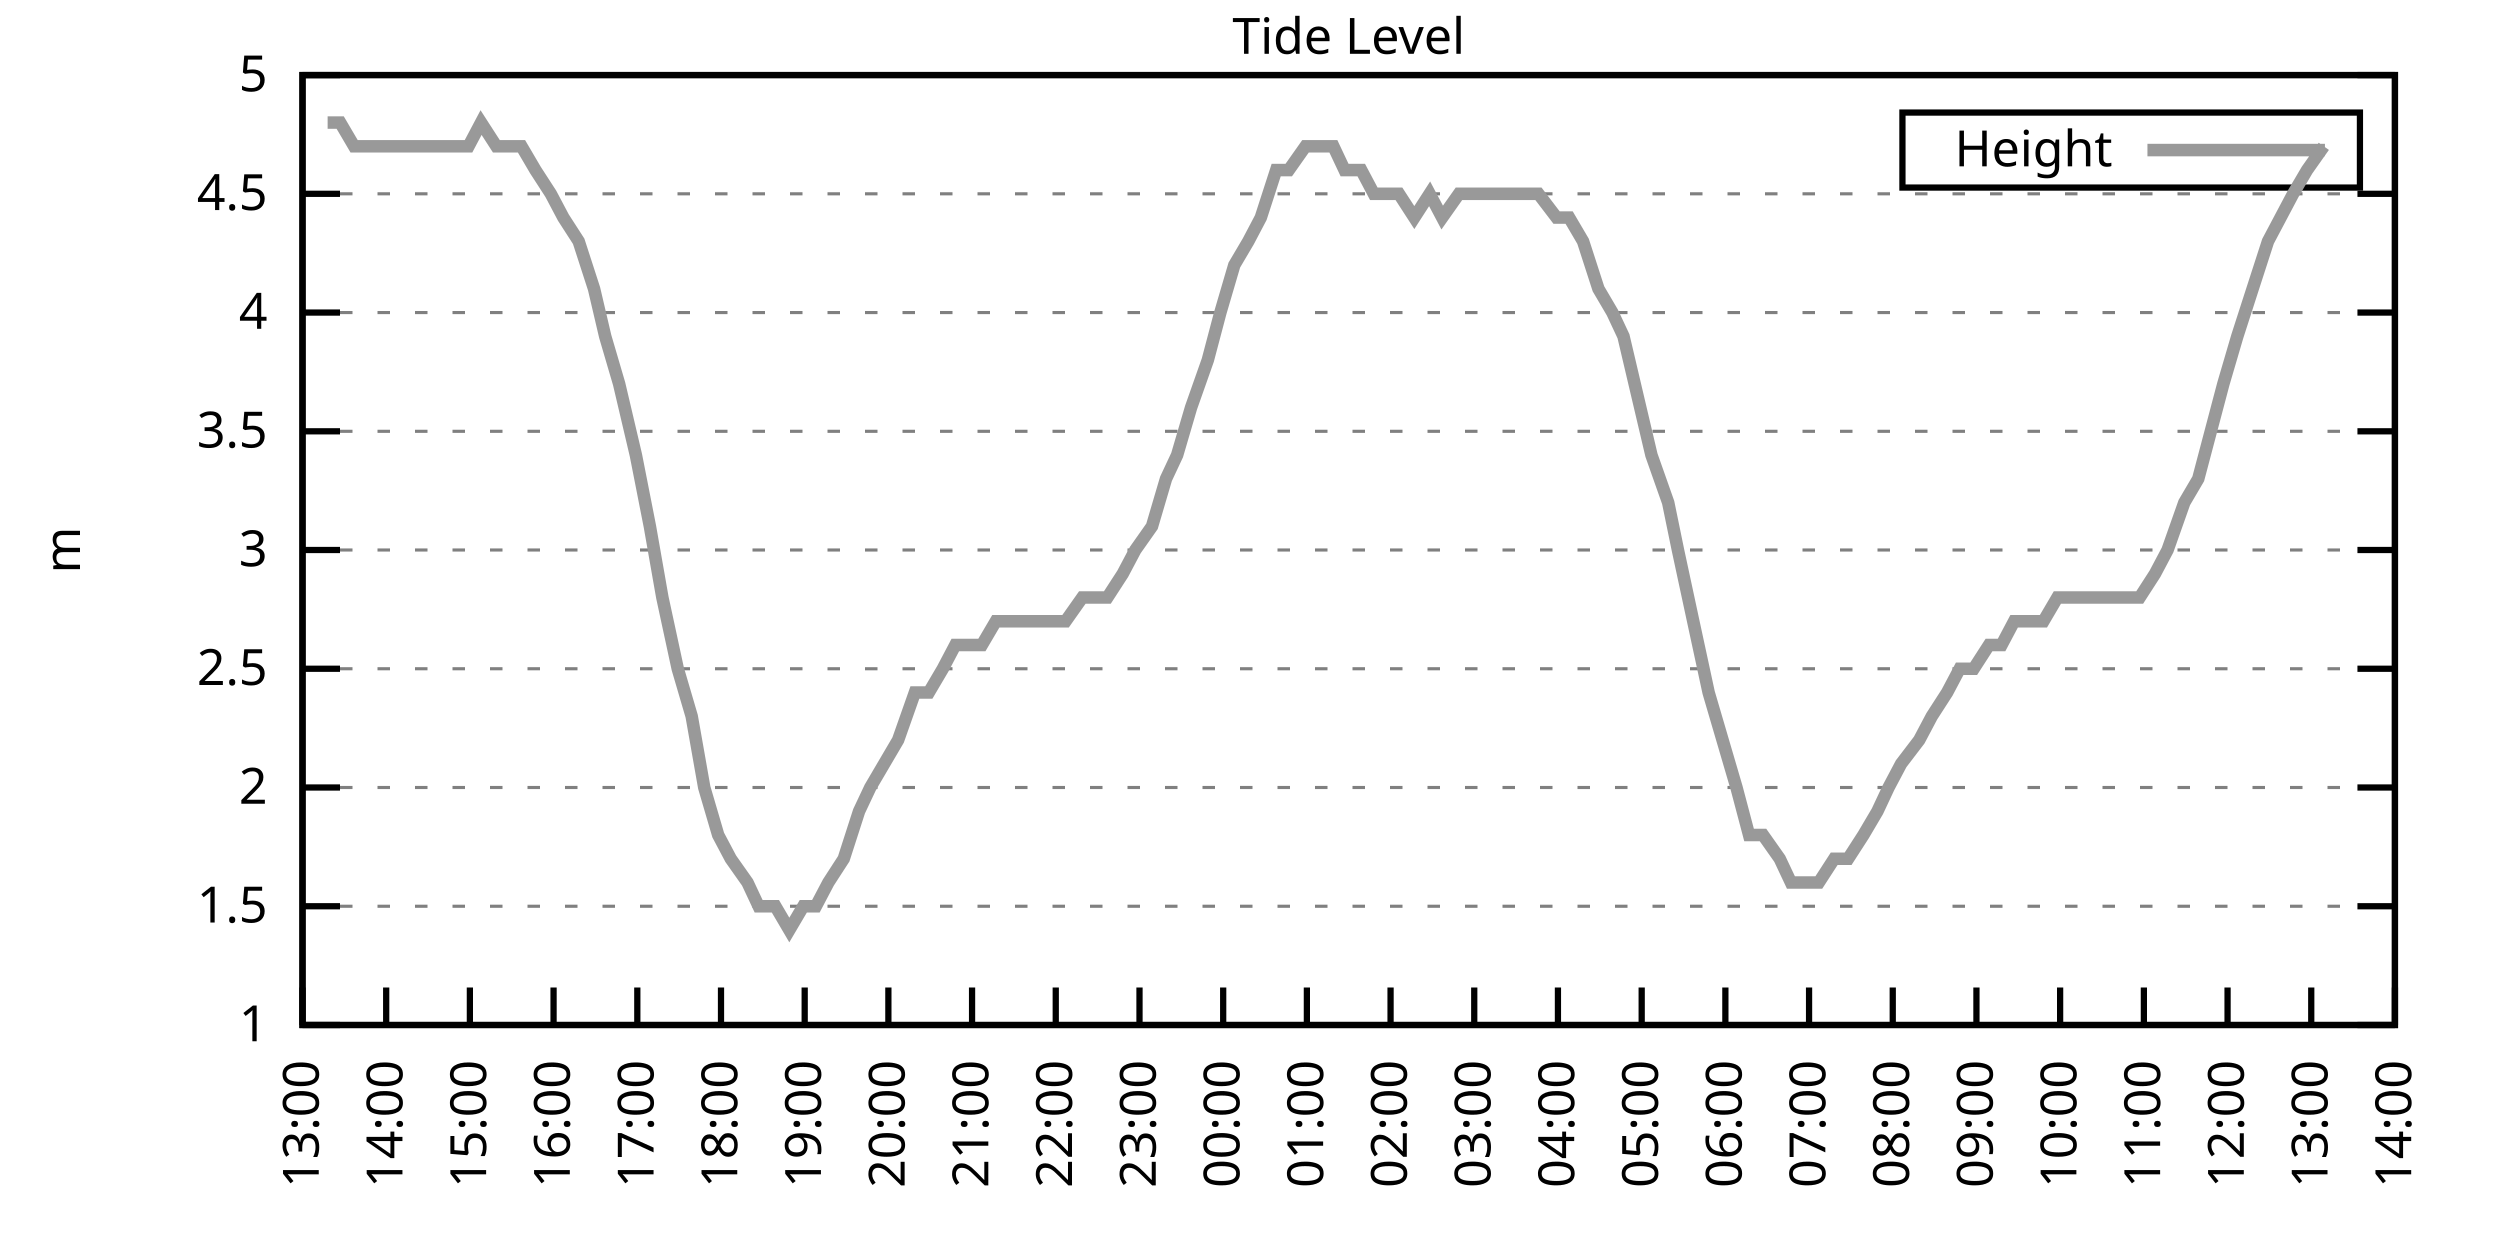
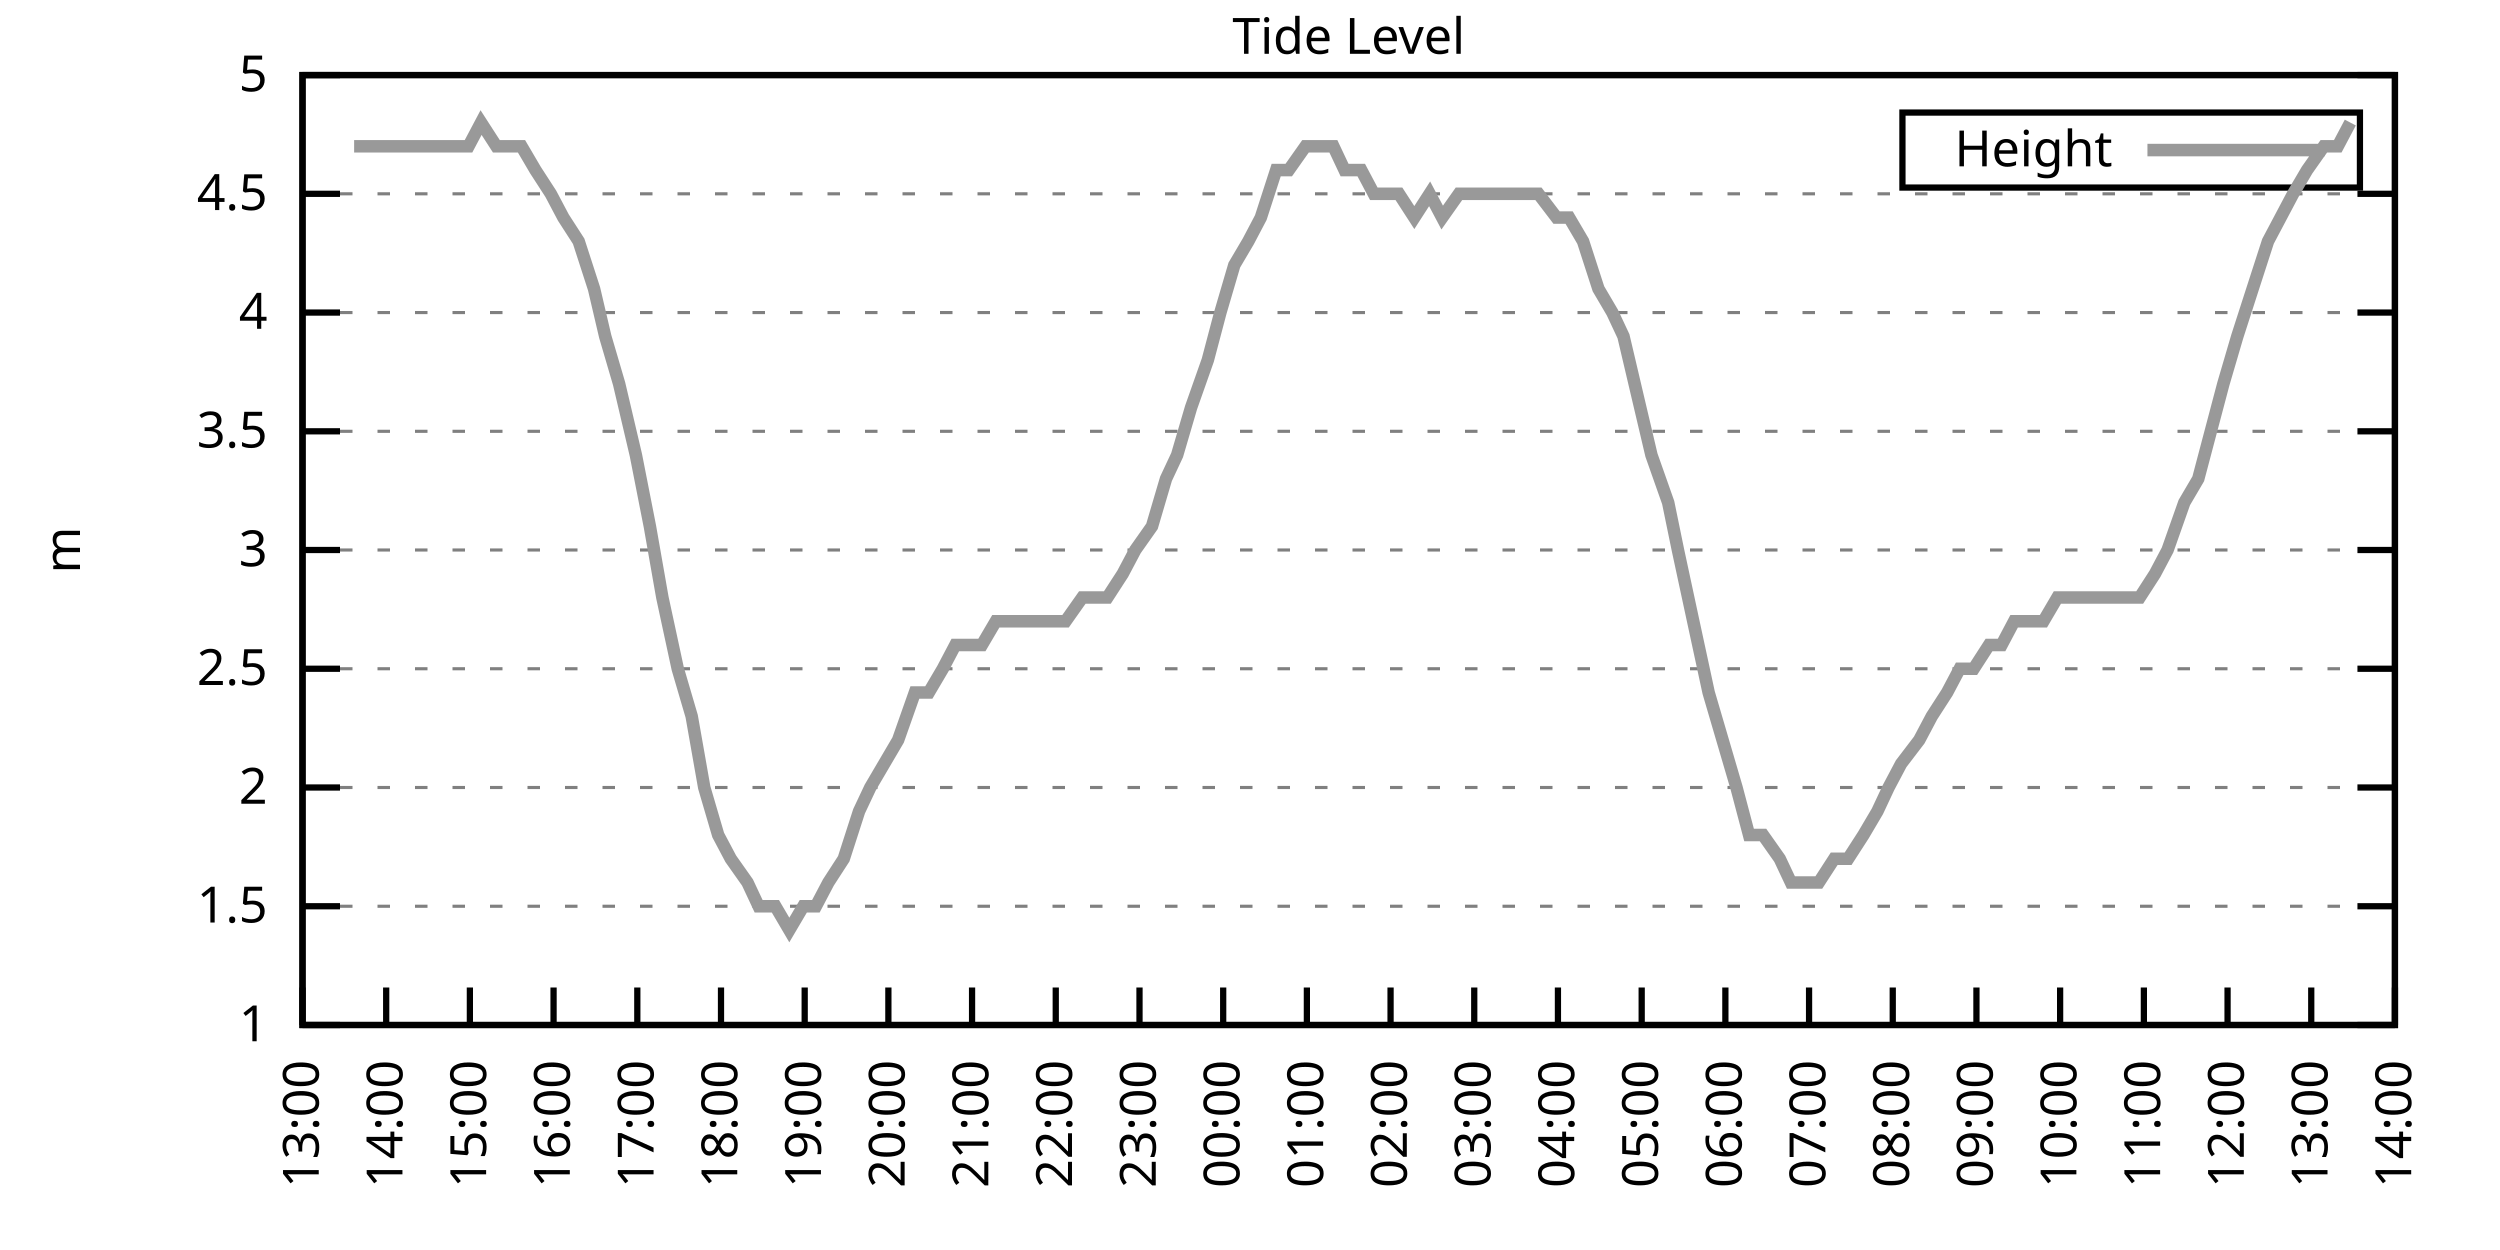
<svg xmlns="http://www.w3.org/2000/svg" xmlns:xlink="http://www.w3.org/1999/xlink" width="400" height="200" viewBox="0 0 400 200">
  <g id="gnuplot_canvas">
    <rect x="0" y="0" width="400" height="200" fill="none" />
    <defs>
      <circle id="gpDot" r="0.5" stroke-width="0.5" stroke="currentColor" />
      <path id="gpPt0" stroke-width="0.333" stroke="currentColor" d="M-1,0 h2 M0,-1 v2" />
      <path id="gpPt1" stroke-width="0.333" stroke="currentColor" d="M-1,-1 L1,1 M1,-1 L-1,1" />
      <path id="gpPt2" stroke-width="0.333" stroke="currentColor" d="M-1,0 L1,0 M0,-1 L0,1 M-1,-1 L1,1 M-1,1 L1,-1" />
      <rect id="gpPt3" stroke-width="0.333" stroke="currentColor" x="-1" y="-1" width="2" height="2" />
      <rect id="gpPt4" stroke-width="0.333" stroke="currentColor" fill="currentColor" x="-1" y="-1" width="2" height="2" />
      <circle id="gpPt5" stroke-width="0.333" stroke="currentColor" cx="0" cy="0" r="1" />
      <use xlink:href="#gpPt5" id="gpPt6" fill="currentColor" stroke="none" />
      <path id="gpPt7" stroke-width="0.333" stroke="currentColor" d="M0,-1.33 L-1.33,0.67 L1.33,0.67 z" />
      <use xlink:href="#gpPt7" id="gpPt8" fill="currentColor" stroke="none" />
      <use xlink:href="#gpPt7" id="gpPt9" stroke="currentColor" transform="rotate(180)" />
      <use xlink:href="#gpPt9" id="gpPt10" fill="currentColor" stroke="none" />
      <use xlink:href="#gpPt3" id="gpPt11" stroke="currentColor" transform="rotate(45)" />
      <use xlink:href="#gpPt11" id="gpPt12" fill="currentColor" stroke="none" />
      <path id="gpPt13" stroke-width="0.333" stroke="currentColor" d="M0,1.330 L1.265,0.411 L0.782,-1.067 L-0.782,-1.076 L-1.265,0.411 z" />
      <use xlink:href="#gpPt13" id="gpPt14" fill="currentColor" stroke="none" />
      <filter id="textbox" filterUnits="objectBoundingBox" x="0" y="0" height="1" width="1">
        <feFlood flood-color="white" flood-opacity="1" result="bgnd" />
        <feComposite in="SourceGraphic" in2="bgnd" operator="atop" />
      </filter>
      <filter id="greybox" filterUnits="objectBoundingBox" x="0" y="0" height="1" width="1">
        <feFlood flood-color="lightgrey" flood-opacity="1" result="grey" />
        <feComposite in="SourceGraphic" in2="grey" operator="atop" />
      </filter>
    </defs>
    <g fill="none" color="white" stroke="currentColor" stroke-width="1.00" stroke-linecap="butt" stroke-linejoin="miter">
</g>
    <g fill="none" color="black" stroke="currentColor" stroke-width="1.00" stroke-linecap="butt" stroke-linejoin="miter">
      <g stroke="none" shape-rendering="crispEdges">
        <polygon fill="rgb(255, 255, 255)" points="48.40,164.00 383.18,164.00 383.18,12.02 48.40,12.02 " />
      </g>
    </g>
    <g fill="none" color="black" stroke="currentColor" stroke-width="1.00" stroke-linecap="butt" stroke-linejoin="miter">
</g>
    <g fill="none" color="black" stroke="black" stroke-width="0.50" stroke-linecap="butt" stroke-linejoin="miter">
</g>
    <g fill="none" color="gray" stroke="currentColor" stroke-width="0.50" stroke-linecap="butt" stroke-linejoin="miter">
      <path stroke="gray" stroke-dasharray="2,4" class="gridline" d="M48.40,164.00 L383.19,164.00  " />
    </g>
    <g fill="none" color="gray" stroke="gray" stroke-width="1.00" stroke-linecap="butt" stroke-linejoin="miter">
</g>
    <g fill="none" color="black" stroke="currentColor" stroke-width="1.00" stroke-linecap="butt" stroke-linejoin="miter">
      <path stroke="black" d="M48.40,164.00 L54.40,164.00 M383.19,164.00 L377.19,164.00  " />
      <g transform="translate(42.80,166.60)" stroke="none" fill="black" font-family="Sans" font-size="8.00" text-anchor="end">
        <text>
          <tspan font-family="Sans"> 1</tspan>
        </text>
      </g>
    </g>
    <g fill="none" color="black" stroke="currentColor" stroke-width="1.00" stroke-linecap="butt" stroke-linejoin="miter">
</g>
    <g fill="none" color="black" stroke="black" stroke-width="0.50" stroke-linecap="butt" stroke-linejoin="miter">
</g>
    <g fill="none" color="gray" stroke="currentColor" stroke-width="0.50" stroke-linecap="butt" stroke-linejoin="miter">
      <path stroke="gray" stroke-dasharray="2,4" class="gridline" d="M48.40,145.00 L383.19,145.00  " />
    </g>
    <g fill="none" color="gray" stroke="gray" stroke-width="1.00" stroke-linecap="butt" stroke-linejoin="miter">
</g>
    <g fill="none" color="black" stroke="currentColor" stroke-width="1.00" stroke-linecap="butt" stroke-linejoin="miter">
      <path stroke="black" d="M48.40,145.00 L54.40,145.00 M383.19,145.00 L377.19,145.00  " />
      <g transform="translate(42.80,147.60)" stroke="none" fill="black" font-family="Sans" font-size="8.00" text-anchor="end">
        <text>
          <tspan font-family="Sans"> 1.5</tspan>
        </text>
      </g>
    </g>
    <g fill="none" color="black" stroke="currentColor" stroke-width="1.00" stroke-linecap="butt" stroke-linejoin="miter">
</g>
    <g fill="none" color="black" stroke="black" stroke-width="0.50" stroke-linecap="butt" stroke-linejoin="miter">
</g>
    <g fill="none" color="gray" stroke="currentColor" stroke-width="0.50" stroke-linecap="butt" stroke-linejoin="miter">
      <path stroke="gray" stroke-dasharray="2,4" class="gridline" d="M48.40,126.00 L383.19,126.00  " />
    </g>
    <g fill="none" color="gray" stroke="gray" stroke-width="1.00" stroke-linecap="butt" stroke-linejoin="miter">
</g>
    <g fill="none" color="black" stroke="currentColor" stroke-width="1.00" stroke-linecap="butt" stroke-linejoin="miter">
      <path stroke="black" d="M48.40,126.00 L54.40,126.00 M383.19,126.00 L377.19,126.00  " />
      <g transform="translate(42.80,128.60)" stroke="none" fill="black" font-family="Sans" font-size="8.00" text-anchor="end">
        <text>
          <tspan font-family="Sans"> 2</tspan>
        </text>
      </g>
    </g>
    <g fill="none" color="black" stroke="currentColor" stroke-width="1.00" stroke-linecap="butt" stroke-linejoin="miter">
</g>
    <g fill="none" color="black" stroke="black" stroke-width="0.50" stroke-linecap="butt" stroke-linejoin="miter">
</g>
    <g fill="none" color="gray" stroke="currentColor" stroke-width="0.50" stroke-linecap="butt" stroke-linejoin="miter">
      <path stroke="gray" stroke-dasharray="2,4" class="gridline" d="M48.40,107.00 L383.19,107.00  " />
    </g>
    <g fill="none" color="gray" stroke="gray" stroke-width="1.00" stroke-linecap="butt" stroke-linejoin="miter">
</g>
    <g fill="none" color="black" stroke="currentColor" stroke-width="1.00" stroke-linecap="butt" stroke-linejoin="miter">
      <path stroke="black" d="M48.40,107.00 L54.40,107.00 M383.19,107.00 L377.19,107.00  " />
      <g transform="translate(42.80,109.60)" stroke="none" fill="black" font-family="Sans" font-size="8.00" text-anchor="end">
        <text>
          <tspan font-family="Sans"> 2.5</tspan>
        </text>
      </g>
    </g>
    <g fill="none" color="black" stroke="currentColor" stroke-width="1.00" stroke-linecap="butt" stroke-linejoin="miter">
</g>
    <g fill="none" color="black" stroke="black" stroke-width="0.50" stroke-linecap="butt" stroke-linejoin="miter">
</g>
    <g fill="none" color="gray" stroke="currentColor" stroke-width="0.50" stroke-linecap="butt" stroke-linejoin="miter">
      <path stroke="gray" stroke-dasharray="2,4" class="gridline" d="M48.40,88.00 L383.19,88.00  " />
    </g>
    <g fill="none" color="gray" stroke="gray" stroke-width="1.00" stroke-linecap="butt" stroke-linejoin="miter">
</g>
    <g fill="none" color="black" stroke="currentColor" stroke-width="1.00" stroke-linecap="butt" stroke-linejoin="miter">
      <path stroke="black" d="M48.40,88.00 L54.40,88.00 M383.19,88.00 L377.19,88.00  " />
      <g transform="translate(42.80,90.60)" stroke="none" fill="black" font-family="Sans" font-size="8.00" text-anchor="end">
        <text>
          <tspan font-family="Sans"> 3</tspan>
        </text>
      </g>
    </g>
    <g fill="none" color="black" stroke="currentColor" stroke-width="1.00" stroke-linecap="butt" stroke-linejoin="miter">
</g>
    <g fill="none" color="black" stroke="black" stroke-width="0.50" stroke-linecap="butt" stroke-linejoin="miter">
</g>
    <g fill="none" color="gray" stroke="currentColor" stroke-width="0.50" stroke-linecap="butt" stroke-linejoin="miter">
      <path stroke="gray" stroke-dasharray="2,4" class="gridline" d="M48.40,69.01 L383.19,69.01  " />
    </g>
    <g fill="none" color="gray" stroke="gray" stroke-width="1.00" stroke-linecap="butt" stroke-linejoin="miter">
</g>
    <g fill="none" color="black" stroke="currentColor" stroke-width="1.00" stroke-linecap="butt" stroke-linejoin="miter">
      <path stroke="black" d="M48.40,69.01 L54.40,69.01 M383.19,69.01 L377.19,69.01  " />
      <g transform="translate(42.80,71.61)" stroke="none" fill="black" font-family="Sans" font-size="8.00" text-anchor="end">
        <text>
          <tspan font-family="Sans"> 3.5</tspan>
        </text>
      </g>
    </g>
    <g fill="none" color="black" stroke="currentColor" stroke-width="1.00" stroke-linecap="butt" stroke-linejoin="miter">
</g>
    <g fill="none" color="black" stroke="black" stroke-width="0.50" stroke-linecap="butt" stroke-linejoin="miter">
</g>
    <g fill="none" color="gray" stroke="currentColor" stroke-width="0.50" stroke-linecap="butt" stroke-linejoin="miter">
      <path stroke="gray" stroke-dasharray="2,4" class="gridline" d="M48.40,50.01 L383.19,50.01  " />
    </g>
    <g fill="none" color="gray" stroke="gray" stroke-width="1.00" stroke-linecap="butt" stroke-linejoin="miter">
</g>
    <g fill="none" color="black" stroke="currentColor" stroke-width="1.00" stroke-linecap="butt" stroke-linejoin="miter">
      <path stroke="black" d="M48.40,50.01 L54.40,50.01 M383.19,50.01 L377.19,50.01  " />
      <g transform="translate(42.80,52.61)" stroke="none" fill="black" font-family="Sans" font-size="8.00" text-anchor="end">
        <text>
          <tspan font-family="Sans"> 4</tspan>
        </text>
      </g>
    </g>
    <g fill="none" color="black" stroke="currentColor" stroke-width="1.00" stroke-linecap="butt" stroke-linejoin="miter">
</g>
    <g fill="none" color="black" stroke="black" stroke-width="0.50" stroke-linecap="butt" stroke-linejoin="miter">
</g>
    <g fill="none" color="gray" stroke="currentColor" stroke-width="0.50" stroke-linecap="butt" stroke-linejoin="miter">
      <path stroke="gray" stroke-dasharray="2,4" class="gridline" d="M48.40,31.01 L383.19,31.01  " />
    </g>
    <g fill="none" color="gray" stroke="gray" stroke-width="1.00" stroke-linecap="butt" stroke-linejoin="miter">
</g>
    <g fill="none" color="black" stroke="currentColor" stroke-width="1.00" stroke-linecap="butt" stroke-linejoin="miter">
      <path stroke="black" d="M48.40,31.01 L54.40,31.01 M383.19,31.01 L377.19,31.01  " />
      <g transform="translate(42.80,33.61)" stroke="none" fill="black" font-family="Sans" font-size="8.00" text-anchor="end">
        <text>
          <tspan font-family="Sans"> 4.5</tspan>
        </text>
      </g>
    </g>
    <g fill="none" color="black" stroke="currentColor" stroke-width="1.00" stroke-linecap="butt" stroke-linejoin="miter">
</g>
    <g fill="none" color="black" stroke="black" stroke-width="0.50" stroke-linecap="butt" stroke-linejoin="miter">
</g>
    <g fill="none" color="gray" stroke="currentColor" stroke-width="0.50" stroke-linecap="butt" stroke-linejoin="miter">
      <path stroke="gray" stroke-dasharray="2,4" class="gridline" d="M48.40,12.01 L383.19,12.01  " />
    </g>
    <g fill="none" color="gray" stroke="gray" stroke-width="1.00" stroke-linecap="butt" stroke-linejoin="miter">
</g>
    <g fill="none" color="black" stroke="currentColor" stroke-width="1.00" stroke-linecap="butt" stroke-linejoin="miter">
      <path stroke="black" d="M48.40,12.01 L54.40,12.01 M383.19,12.01 L377.19,12.01  " />
      <g transform="translate(42.80,14.61)" stroke="none" fill="black" font-family="Sans" font-size="8.00" text-anchor="end">
        <text>
          <tspan font-family="Sans"> 5</tspan>
        </text>
      </g>
    </g>
    <g fill="none" color="black" stroke="currentColor" stroke-width="1.00" stroke-linecap="butt" stroke-linejoin="miter">
      <path stroke="black" d="M48.40,164.00 L48.40,158.00  " />
      <g transform="translate(51.00,169.60) rotate(270.00)" stroke="none" fill="black" font-family="Sans" font-size="8.00" text-anchor="end">
        <text>
          <tspan font-family="Sans">13:00</tspan>
        </text>
      </g>
    </g>
    <g fill="none" color="black" stroke="currentColor" stroke-width="1.00" stroke-linecap="butt" stroke-linejoin="miter">
      <path stroke="black" d="M61.79,164.00 L61.79,158.00  " />
      <g transform="translate(64.39,169.60) rotate(270.00)" stroke="none" fill="black" font-family="Sans" font-size="8.00" text-anchor="end">
        <text>
          <tspan font-family="Sans">14:00</tspan>
        </text>
      </g>
    </g>
    <g fill="none" color="black" stroke="currentColor" stroke-width="1.00" stroke-linecap="butt" stroke-linejoin="miter">
      <path stroke="black" d="M75.18,164.00 L75.18,158.00  " />
      <g transform="translate(77.78,169.60) rotate(270.00)" stroke="none" fill="black" font-family="Sans" font-size="8.00" text-anchor="end">
        <text>
          <tspan font-family="Sans">15:00</tspan>
        </text>
      </g>
    </g>
    <g fill="none" color="black" stroke="currentColor" stroke-width="1.00" stroke-linecap="butt" stroke-linejoin="miter">
      <path stroke="black" d="M88.57,164.00 L88.57,158.00  " />
      <g transform="translate(91.17,169.60) rotate(270.00)" stroke="none" fill="black" font-family="Sans" font-size="8.00" text-anchor="end">
        <text>
          <tspan font-family="Sans">16:00</tspan>
        </text>
      </g>
    </g>
    <g fill="none" color="black" stroke="currentColor" stroke-width="1.00" stroke-linecap="butt" stroke-linejoin="miter">
      <path stroke="black" d="M101.97,164.00 L101.97,158.00  " />
      <g transform="translate(104.57,169.60) rotate(270.00)" stroke="none" fill="black" font-family="Sans" font-size="8.00" text-anchor="end">
        <text>
          <tspan font-family="Sans">17:00</tspan>
        </text>
      </g>
    </g>
    <g fill="none" color="black" stroke="currentColor" stroke-width="1.00" stroke-linecap="butt" stroke-linejoin="miter">
      <path stroke="black" d="M115.36,164.00 L115.36,158.00  " />
      <g transform="translate(117.96,169.60) rotate(270.00)" stroke="none" fill="black" font-family="Sans" font-size="8.00" text-anchor="end">
        <text>
          <tspan font-family="Sans">18:00</tspan>
        </text>
      </g>
    </g>
    <g fill="none" color="black" stroke="currentColor" stroke-width="1.00" stroke-linecap="butt" stroke-linejoin="miter">
      <path stroke="black" d="M128.75,164.00 L128.75,158.00  " />
      <g transform="translate(131.35,169.60) rotate(270.00)" stroke="none" fill="black" font-family="Sans" font-size="8.00" text-anchor="end">
        <text>
          <tspan font-family="Sans">19:00</tspan>
        </text>
      </g>
    </g>
    <g fill="none" color="black" stroke="currentColor" stroke-width="1.00" stroke-linecap="butt" stroke-linejoin="miter">
      <path stroke="black" d="M142.14,164.00 L142.14,158.00  " />
      <g transform="translate(144.74,169.60) rotate(270.00)" stroke="none" fill="black" font-family="Sans" font-size="8.00" text-anchor="end">
        <text>
          <tspan font-family="Sans">20:00</tspan>
        </text>
      </g>
    </g>
    <g fill="none" color="black" stroke="currentColor" stroke-width="1.00" stroke-linecap="butt" stroke-linejoin="miter">
      <path stroke="black" d="M155.53,164.00 L155.53,158.00  " />
      <g transform="translate(158.13,169.60) rotate(270.00)" stroke="none" fill="black" font-family="Sans" font-size="8.00" text-anchor="end">
        <text>
          <tspan font-family="Sans">21:00</tspan>
        </text>
      </g>
    </g>
    <g fill="none" color="black" stroke="currentColor" stroke-width="1.00" stroke-linecap="butt" stroke-linejoin="miter">
      <path stroke="black" d="M168.92,164.00 L168.92,158.00  " />
      <g transform="translate(171.52,169.60) rotate(270.00)" stroke="none" fill="black" font-family="Sans" font-size="8.00" text-anchor="end">
        <text>
          <tspan font-family="Sans">22:00</tspan>
        </text>
      </g>
    </g>
    <g fill="none" color="black" stroke="currentColor" stroke-width="1.00" stroke-linecap="butt" stroke-linejoin="miter">
      <path stroke="black" d="M182.32,164.00 L182.32,158.00  " />
      <g transform="translate(184.92,169.60) rotate(270.00)" stroke="none" fill="black" font-family="Sans" font-size="8.00" text-anchor="end">
        <text>
          <tspan font-family="Sans">23:00</tspan>
        </text>
      </g>
    </g>
    <g fill="none" color="black" stroke="currentColor" stroke-width="1.00" stroke-linecap="butt" stroke-linejoin="miter">
      <path stroke="black" d="M195.71,164.00 L195.71,158.00  " />
      <g transform="translate(198.31,169.60) rotate(270.00)" stroke="none" fill="black" font-family="Sans" font-size="8.00" text-anchor="end">
        <text>
          <tspan font-family="Sans">00:00</tspan>
        </text>
      </g>
    </g>
    <g fill="none" color="black" stroke="currentColor" stroke-width="1.00" stroke-linecap="butt" stroke-linejoin="miter">
      <path stroke="black" d="M209.10,164.00 L209.10,158.00  " />
      <g transform="translate(211.70,169.60) rotate(270.00)" stroke="none" fill="black" font-family="Sans" font-size="8.00" text-anchor="end">
        <text>
          <tspan font-family="Sans">01:00</tspan>
        </text>
      </g>
    </g>
    <g fill="none" color="black" stroke="currentColor" stroke-width="1.00" stroke-linecap="butt" stroke-linejoin="miter">
      <path stroke="black" d="M222.49,164.00 L222.49,158.00  " />
      <g transform="translate(225.09,169.60) rotate(270.00)" stroke="none" fill="black" font-family="Sans" font-size="8.00" text-anchor="end">
        <text>
          <tspan font-family="Sans">02:00</tspan>
        </text>
      </g>
    </g>
    <g fill="none" color="black" stroke="currentColor" stroke-width="1.00" stroke-linecap="butt" stroke-linejoin="miter">
      <path stroke="black" d="M235.88,164.00 L235.88,158.00  " />
      <g transform="translate(238.48,169.60) rotate(270.00)" stroke="none" fill="black" font-family="Sans" font-size="8.00" text-anchor="end">
        <text>
          <tspan font-family="Sans">03:00</tspan>
        </text>
      </g>
    </g>
    <g fill="none" color="black" stroke="currentColor" stroke-width="1.00" stroke-linecap="butt" stroke-linejoin="miter">
      <path stroke="black" d="M249.27,164.00 L249.27,158.00  " />
      <g transform="translate(251.87,169.60) rotate(270.00)" stroke="none" fill="black" font-family="Sans" font-size="8.00" text-anchor="end">
        <text>
          <tspan font-family="Sans">04:00</tspan>
        </text>
      </g>
    </g>
    <g fill="none" color="black" stroke="currentColor" stroke-width="1.00" stroke-linecap="butt" stroke-linejoin="miter">
      <path stroke="black" d="M262.67,164.00 L262.67,158.00  " />
      <g transform="translate(265.27,169.60) rotate(270.00)" stroke="none" fill="black" font-family="Sans" font-size="8.00" text-anchor="end">
        <text>
          <tspan font-family="Sans">05:00</tspan>
        </text>
      </g>
    </g>
    <g fill="none" color="black" stroke="currentColor" stroke-width="1.00" stroke-linecap="butt" stroke-linejoin="miter">
      <path stroke="black" d="M276.06,164.00 L276.06,158.00  " />
      <g transform="translate(278.66,169.60) rotate(270.00)" stroke="none" fill="black" font-family="Sans" font-size="8.00" text-anchor="end">
        <text>
          <tspan font-family="Sans">06:00</tspan>
        </text>
      </g>
    </g>
    <g fill="none" color="black" stroke="currentColor" stroke-width="1.00" stroke-linecap="butt" stroke-linejoin="miter">
      <path stroke="black" d="M289.45,164.00 L289.45,158.00  " />
      <g transform="translate(292.05,169.60) rotate(270.00)" stroke="none" fill="black" font-family="Sans" font-size="8.00" text-anchor="end">
        <text>
          <tspan font-family="Sans">07:00</tspan>
        </text>
      </g>
    </g>
    <g fill="none" color="black" stroke="currentColor" stroke-width="1.00" stroke-linecap="butt" stroke-linejoin="miter">
      <path stroke="black" d="M302.84,164.00 L302.84,158.00  " />
      <g transform="translate(305.44,169.60) rotate(270.00)" stroke="none" fill="black" font-family="Sans" font-size="8.00" text-anchor="end">
        <text>
          <tspan font-family="Sans">08:00</tspan>
        </text>
      </g>
    </g>
    <g fill="none" color="black" stroke="currentColor" stroke-width="1.00" stroke-linecap="butt" stroke-linejoin="miter">
      <path stroke="black" d="M316.23,164.00 L316.23,158.00  " />
      <g transform="translate(318.83,169.60) rotate(270.00)" stroke="none" fill="black" font-family="Sans" font-size="8.00" text-anchor="end">
        <text>
          <tspan font-family="Sans">09:00</tspan>
        </text>
      </g>
    </g>
    <g fill="none" color="black" stroke="currentColor" stroke-width="1.00" stroke-linecap="butt" stroke-linejoin="miter">
      <path stroke="black" d="M329.62,164.00 L329.62,158.00  " />
      <g transform="translate(332.22,169.60) rotate(270.00)" stroke="none" fill="black" font-family="Sans" font-size="8.00" text-anchor="end">
        <text>
          <tspan font-family="Sans">10:00</tspan>
        </text>
      </g>
    </g>
    <g fill="none" color="black" stroke="currentColor" stroke-width="1.00" stroke-linecap="butt" stroke-linejoin="miter">
      <path stroke="black" d="M343.02,164.00 L343.02,158.00  " />
      <g transform="translate(345.62,169.60) rotate(270.00)" stroke="none" fill="black" font-family="Sans" font-size="8.00" text-anchor="end">
        <text>
          <tspan font-family="Sans">11:00</tspan>
        </text>
      </g>
    </g>
    <g fill="none" color="black" stroke="currentColor" stroke-width="1.00" stroke-linecap="butt" stroke-linejoin="miter">
      <path stroke="black" d="M356.41,164.00 L356.41,158.00  " />
      <g transform="translate(359.01,169.60) rotate(270.00)" stroke="none" fill="black" font-family="Sans" font-size="8.00" text-anchor="end">
        <text>
          <tspan font-family="Sans">12:00</tspan>
        </text>
      </g>
    </g>
    <g fill="none" color="black" stroke="currentColor" stroke-width="1.00" stroke-linecap="butt" stroke-linejoin="miter">
      <path stroke="black" d="M369.80,164.00 L369.80,158.00  " />
      <g transform="translate(372.40,169.60) rotate(270.00)" stroke="none" fill="black" font-family="Sans" font-size="8.00" text-anchor="end">
        <text>
          <tspan font-family="Sans">13:00</tspan>
        </text>
      </g>
    </g>
    <g fill="none" color="black" stroke="currentColor" stroke-width="1.00" stroke-linecap="butt" stroke-linejoin="miter">
      <path stroke="black" d="M383.19,164.00 L383.19,158.00  " />
      <g transform="translate(385.79,169.60) rotate(270.00)" stroke="none" fill="black" font-family="Sans" font-size="8.00" text-anchor="end">
        <text>
          <tspan font-family="Sans">14:00</tspan>
        </text>
      </g>
    </g>
    <g fill="none" color="black" stroke="currentColor" stroke-width="1.00" stroke-linecap="butt" stroke-linejoin="miter">
</g>
    <g fill="none" color="black" stroke="currentColor" stroke-width="1.00" stroke-linecap="butt" stroke-linejoin="miter">
      <path stroke="black" d="M48.40,12.01 L48.40,164.00 L383.19,164.00 L383.19,12.01 L48.40,12.01 Z  " />
    </g>
    <g fill="none" color="black" stroke="currentColor" stroke-width="1.00" stroke-linecap="butt" stroke-linejoin="miter">
</g>
    <g fill="none" color="black" stroke="currentColor" stroke-width="1.00" stroke-linecap="butt" stroke-linejoin="miter">
      <path stroke="black" d="M304.39,30.01 L304.39,18.01 L377.59,18.01 L377.59,30.01 L304.39,30.01 Z  " />
    </g>
    <g id="Tide_level_plot_1">
      <g fill="none" color="white" stroke="black" stroke-width="2.00" stroke-linecap="butt" stroke-linejoin="miter">
</g>
      <g fill="none" color="black" stroke="currentColor" stroke-width="2.00" stroke-linecap="butt" stroke-linejoin="miter">
        <g transform="translate(337.99,26.61)" stroke="none" fill="black" font-family="Sans" font-size="8.00" text-anchor="end">
          <text>
            <tspan font-family="Sans">Height</tspan>
          </text>
        </g>
      </g>
      <g fill="none" color="black" stroke="currentColor" stroke-width="2.00" stroke-linecap="butt" stroke-linejoin="miter">
-         <path stroke="rgb(153, 153, 153)" d="M343.59,24.01 L371.99,24.01 M52.42,19.61 L54.43,19.61 L56.66,23.41 L59.34,23.41 L61.35,23.41 L63.80,23.41   L65.59,23.41 L67.59,23.41 L70.27,23.41 L72.28,23.41 L74.96,23.41 L76.97,19.61 L79.42,23.41 L81.66,23.41   L83.44,23.41 L85.67,27.21 L88.13,31.01 L90.14,34.81 L92.59,38.61 L95.05,46.21 L96.83,53.81 L99.06,61.41   L101.74,72.81 L103.98,84.21 L105.98,95.60 L108.44,107.00 L110.67,114.60 L112.68,126.00 L114.91,133.60 L116.92,137.40   L119.60,141.20 L121.38,145.00 L124.06,145.00 L126.29,148.80 L128.53,145.00 L130.54,145.00 L132.54,141.20 L135.00,137.40   L137.45,129.80 L139.24,126.00 L141.47,122.20 L143.70,118.40 L146.38,110.80 L148.61,110.80 L150.85,107.00 L152.85,103.20   L155.09,103.20 L157.10,103.20 L159.33,99.40 L162.01,99.40 L164.24,99.40 L166.25,99.40 L168.25,99.40 L170.49,99.40   L173.17,95.60 L174.95,95.60 L177.18,95.60 L179.64,91.80 L181.65,88.00 L184.32,84.21 L186.56,76.61 L188.34,72.81   L190.57,65.21 L193.25,57.61 L195.26,50.01 L197.49,42.41 L199.73,38.61 L201.73,34.81 L204.19,27.21 L206.20,27.21   L208.88,23.41 L211.11,23.41 L213.34,23.41 L215.13,27.21 L217.80,27.21 L219.81,31.01 L222.27,31.01 L223.83,31.01   L226.29,34.81 L228.74,31.01 L230.75,34.81 L233.43,31.01 L235.21,31.01 L237.22,31.01 L240.12,31.01 L241.91,31.01   L244.59,31.01 L246.15,31.01 L249.05,34.81 L251.06,34.81 L253.29,38.61 L255.75,46.21 L257.98,50.01 L259.76,53.81   L262.44,65.21 L264.23,72.81 L266.91,80.41 L268.47,88.00 L270.92,99.40 L273.38,110.80 L275.61,118.40 L277.84,126.00   L279.85,133.60 L282.08,133.60 L284.76,137.40 L286.55,141.20 L289.23,141.20 L291.01,141.20 L293.47,137.40 L295.70,137.40   L298.15,133.60 L300.39,129.80 L302.17,126.00 L304.18,122.20 L307.08,118.40 L309.09,114.60 L311.54,110.80 L313.55,107.00   L315.79,107.00 L318.24,103.20 L320.25,103.20 L322.26,99.40 L324.94,99.40 L326.95,99.40 L329.18,95.60 L331.41,95.60   L333.42,95.60 L335.43,95.60 L338.33,95.60 L340.11,95.60 L342.35,95.60 L344.80,91.80 L346.81,88.00 L349.49,80.41   L351.72,76.61 L353.73,69.01 L355.74,61.41 L357.97,53.81 L360.42,46.21 L362.88,38.61 L364.89,34.81 L366.90,31.01   L369.13,27.21 L371.81,23.41  " />
+         <path stroke="rgb(153, 153, 153)" d="M343.59,24.01 L371.99,24.01 M56.66,23.41 L59.34,23.41 L61.35,23.41 L63.80,23.41 L65.59,23.41 L67.59,23.41   L70.27,23.41 L72.28,23.41 L74.96,23.41 L76.97,19.61 L79.42,23.41 L81.66,23.41 L83.44,23.41 L85.67,27.21   L88.13,31.01 L90.14,34.81 L92.59,38.61 L95.05,46.21 L96.83,53.81 L99.06,61.41 L101.74,72.81 L103.98,84.21   L105.98,95.60 L108.44,107.00 L110.67,114.60 L112.68,126.00 L114.91,133.60 L116.92,137.40 L119.60,141.20 L121.38,145.00   L124.06,145.00 L126.29,148.80 L128.53,145.00 L130.54,145.00 L132.54,141.20 L135.00,137.40 L137.45,129.80 L139.24,126.00   L141.47,122.20 L143.70,118.40 L146.38,110.80 L148.61,110.80 L150.85,107.00 L152.85,103.20 L155.09,103.20 L157.10,103.20   L159.33,99.40 L162.01,99.40 L164.24,99.40 L166.25,99.40 L168.25,99.40 L170.49,99.40 L173.17,95.60 L174.95,95.60   L177.18,95.60 L179.64,91.80 L181.65,88.00 L184.32,84.21 L186.56,76.61 L188.34,72.81 L190.57,65.21 L193.25,57.61   L195.26,50.01 L197.49,42.41 L199.73,38.61 L201.73,34.81 L204.19,27.21 L206.20,27.21 L208.88,23.41 L211.11,23.41   L213.34,23.41 L215.13,27.21 L217.80,27.21 L219.81,31.01 L222.27,31.01 L223.83,31.01 L226.29,34.81 L228.74,31.01   L230.75,34.81 L233.43,31.01 L235.21,31.01 L237.22,31.01 L240.12,31.01 L241.91,31.01 L244.59,31.01 L246.15,31.01   L249.05,34.81 L251.06,34.81 L253.29,38.61 L255.75,46.21 L257.98,50.01 L259.76,53.81 L262.44,65.21 L264.23,72.81   L266.91,80.41 L268.47,88.00 L270.92,99.40 L273.38,110.80 L275.61,118.40 L277.84,126.00 L279.85,133.60 L282.08,133.60   L284.76,137.40 L286.55,141.20 L289.23,141.20 L291.01,141.20 L293.47,137.40 L295.70,137.40 L298.15,133.60 L300.39,129.80   L302.17,126.00 L304.18,122.20 L307.08,118.40 L309.09,114.60 L311.54,110.80 L313.55,107.00 L315.79,107.00 L318.24,103.20   L320.25,103.20 L322.26,99.40 L324.94,99.40 L326.95,99.40 L329.18,95.60 L331.41,95.60 L333.42,95.60 L335.43,95.60   L338.33,95.60 L340.11,95.60 L342.35,95.60 L344.80,91.80 L346.81,88.00 L349.49,80.41 L351.72,76.61 L353.73,69.01   L355.74,61.41 L357.97,53.81 L360.42,46.21 L362.88,38.61 L364.89,34.81 L366.90,31.01 L369.13,27.21 L371.81,23.41   L374.04,23.41 L376.05,19.61  " />
      </g>
    </g>
    <g fill="none" color="black" stroke="currentColor" stroke-width="2.00" stroke-linecap="butt" stroke-linejoin="miter">
</g>
    <g fill="none" color="black" stroke="black" stroke-width="1.00" stroke-linecap="butt" stroke-linejoin="miter">
</g>
    <g fill="none" color="black" stroke="currentColor" stroke-width="1.00" stroke-linecap="butt" stroke-linejoin="miter">
      <path stroke="black" d="M48.40,12.01 L48.40,164.00 L383.19,164.00 L383.19,12.01 L48.40,12.01 Z  " />
      <g transform="translate(12.80,88.01) rotate(270.00)" stroke="none" fill="black" font-family="Sans" font-size="8.00" text-anchor="middle">
        <text>
          <tspan font-family="Sans">m</tspan>
        </text>
      </g>
    </g>
    <g fill="none" color="black" stroke="currentColor" stroke-width="1.00" stroke-linecap="butt" stroke-linejoin="miter">
</g>
    <g fill="none" color="black" stroke="currentColor" stroke-width="1.00" stroke-linecap="butt" stroke-linejoin="miter">
      <g transform="translate(215.79,8.61)" stroke="none" fill="black" font-family="Sans" font-size="8.00" text-anchor="middle">
        <text>
          <tspan font-family="Sans">Tide Level</tspan>
        </text>
      </g>
    </g>
    <g fill="none" color="black" stroke="currentColor" stroke-width="1.00" stroke-linecap="butt" stroke-linejoin="miter">
</g>
  </g>
</svg>
